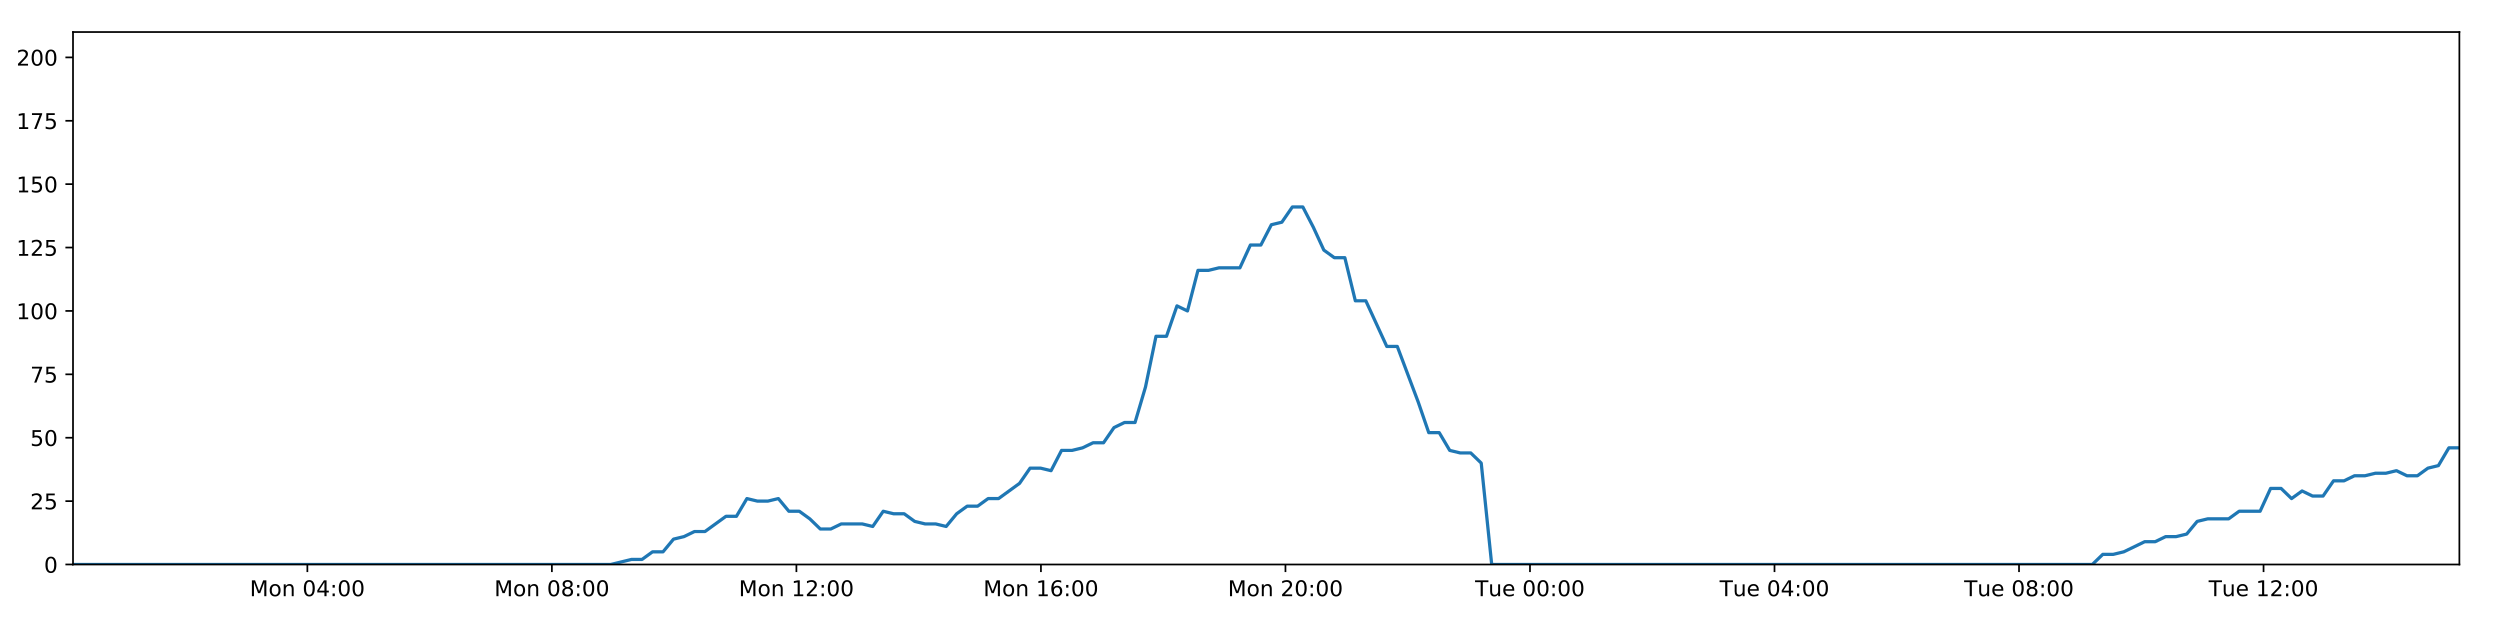
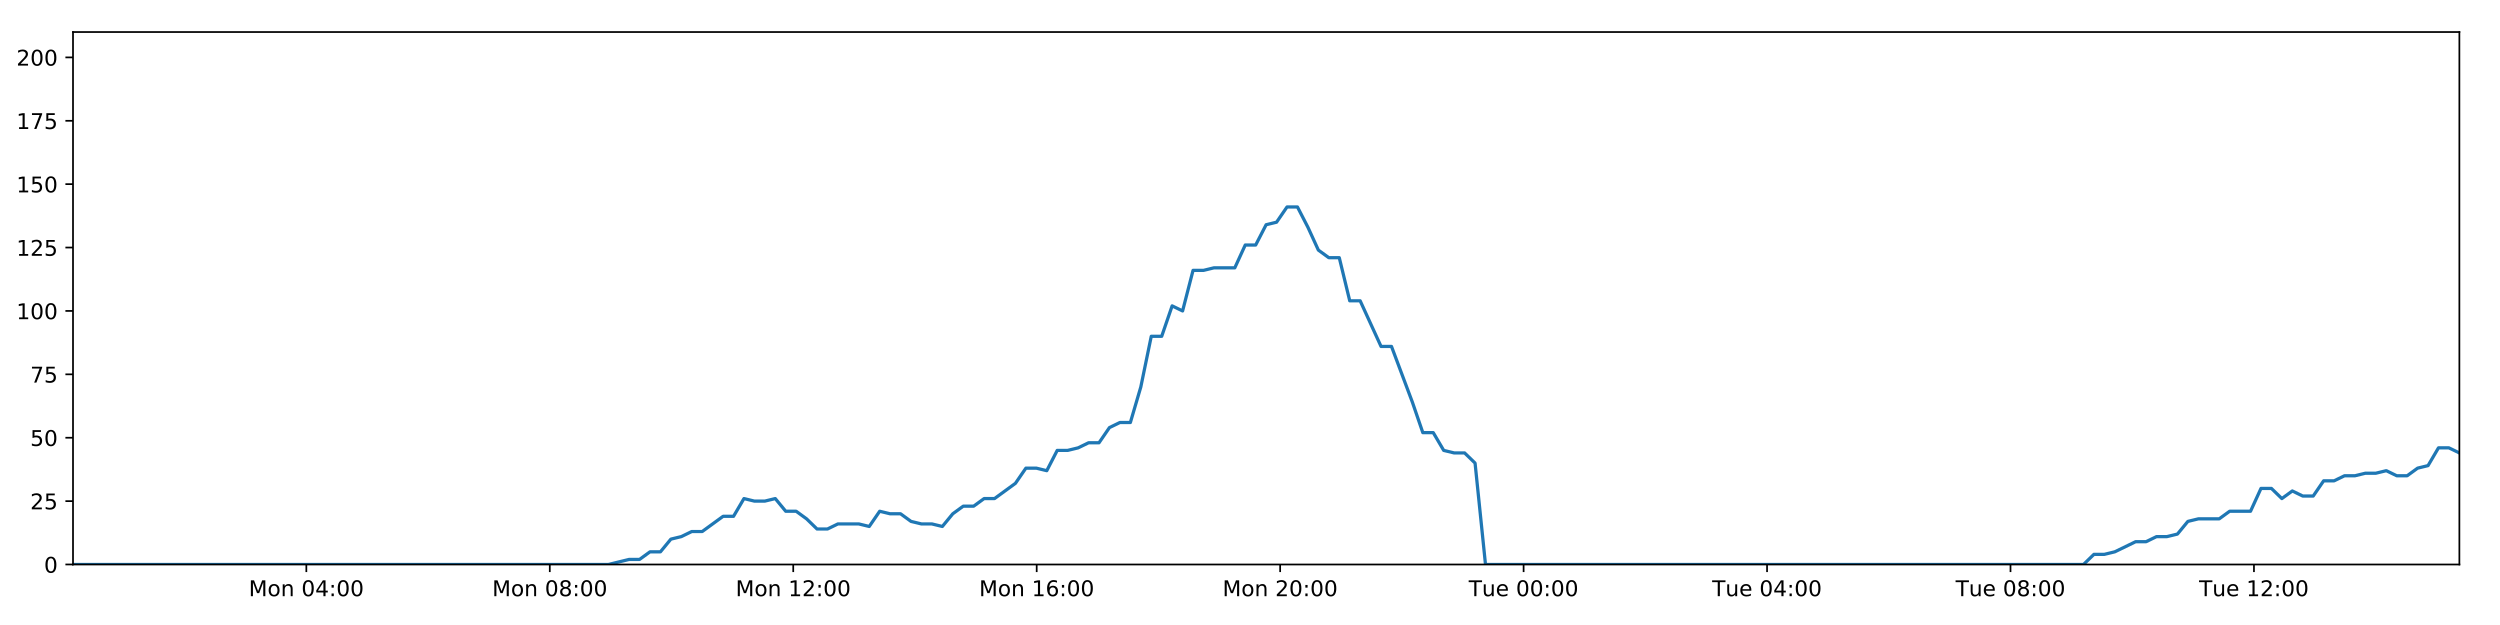
<svg xmlns="http://www.w3.org/2000/svg" xmlns:xlink="http://www.w3.org/1999/xlink" height="288pt" version="1.1" viewBox="0 0 1152 288" width="1152pt">
  <defs>
    <style type="text/css">
*{stroke-linecap:butt;stroke-linejoin:round;}
  </style>
  </defs>
  <g id="figure_1">
    <g id="patch_1">
      <path d="M 0 288  L 1152 288  L 1152 0  L 0 0  z " style="fill:#ffffff;" />
    </g>
    <g id="axes_1">
      <g id="patch_2">
        <path d="M 33.64 260.12  L 1133.28 260.12  L 1133.28 14.76  L 33.64 14.76  z " style="fill:#ffffff;" />
      </g>
      <g id="matplotlib.axis_1">
        <g id="xtick_1">
          <g id="line2d_1">
            <defs>
-               <path d="M 0 0  L 0 3.5  " id="mfe77dc25d2" style="stroke:#000000;stroke-width:0.8;" />
-             </defs>
-             <g>
-               <use style="stroke:#000000;stroke-width:0.8;" x="141.632" xlink:href="#mfe77dc25d2" y="260.12" />
+               <path d="M 0 0  L 0 3.5  " id="m519930b049" style="stroke:#000000;stroke-width:0.8;" />
+             </defs>
+             <g>
+               <use style="stroke:#000000;stroke-width:0.8;" x="141.159" xlink:href="#m519930b049" y="260.12" />
            </g>
          </g>
          <g id="text_1">
            <defs>
              <path d="M 9.812 72.906  L 24.516 72.906  L 43.109 23.297  L 61.812 72.906  L 76.516 72.906  L 76.516 0  L 66.891 0  L 66.891 64.016  L 48.094 14.016  L 38.188 14.016  L 19.391 64.016  L 19.391 0  L 9.812 0  z " id="DejaVuSans-77" />
              <path d="M 30.609 48.391  Q 23.391 48.391 19.188 42.75  Q 14.984 37.109 14.984 27.297  Q 14.984 17.484 19.156 11.844  Q 23.344 6.203 30.609 6.203  Q 37.797 6.203 41.984 11.859  Q 46.188 17.531 46.188 27.297  Q 46.188 37.016 41.984 42.703  Q 37.797 48.391 30.609 48.391  z M 30.609 56  Q 42.328 56 49.016 48.375  Q 55.719 40.766 55.719 27.297  Q 55.719 13.875 49.016 6.219  Q 42.328 -1.422 30.609 -1.422  Q 18.844 -1.422 12.172 6.219  Q 5.516 13.875 5.516 27.297  Q 5.516 40.766 12.172 48.375  Q 18.844 56 30.609 56  z " id="DejaVuSans-111" />
              <path d="M 54.891 33.016  L 54.891 0  L 45.906 0  L 45.906 32.719  Q 45.906 40.484 42.875 44.328  Q 39.844 48.188 33.797 48.188  Q 26.516 48.188 22.312 43.547  Q 18.109 38.922 18.109 30.906  L 18.109 0  L 9.078 0  L 9.078 54.688  L 18.109 54.688  L 18.109 46.188  Q 21.344 51.125 25.703 53.562  Q 30.078 56 35.797 56  Q 45.219 56 50.047 50.172  Q 54.891 44.344 54.891 33.016  z " id="DejaVuSans-110" />
              <path id="DejaVuSans-32" />
              <path d="M 31.781 66.406  Q 24.172 66.406 20.328 58.906  Q 16.5 51.422 16.5 36.375  Q 16.5 21.391 20.328 13.891  Q 24.172 6.391 31.781 6.391  Q 39.453 6.391 43.281 13.891  Q 47.125 21.391 47.125 36.375  Q 47.125 51.422 43.281 58.906  Q 39.453 66.406 31.781 66.406  z M 31.781 74.219  Q 44.047 74.219 50.516 64.516  Q 56.984 54.828 56.984 36.375  Q 56.984 17.969 50.516 8.266  Q 44.047 -1.422 31.781 -1.422  Q 19.531 -1.422 13.062 8.266  Q 6.594 17.969 6.594 36.375  Q 6.594 54.828 13.062 64.516  Q 19.531 74.219 31.781 74.219  z " id="DejaVuSans-48" />
              <path d="M 37.797 64.312  L 12.891 25.391  L 37.797 25.391  z M 35.203 72.906  L 47.609 72.906  L 47.609 25.391  L 58.016 25.391  L 58.016 17.188  L 47.609 17.188  L 47.609 0  L 37.797 0  L 37.797 17.188  L 4.891 17.188  L 4.891 26.703  z " id="DejaVuSans-52" />
              <path d="M 11.719 12.406  L 22.016 12.406  L 22.016 0  L 11.719 0  z M 11.719 51.703  L 22.016 51.703  L 22.016 39.312  L 11.719 39.312  z " id="DejaVuSans-58" />
            </defs>
-             <g transform="translate(115.091 274.7184)scale(0.1 -0.1)">
+             <g transform="translate(114.6184 274.7184)scale(0.1 -0.1)">
              <use xlink:href="#DejaVuSans-77" />
              <use x="86.279" xlink:href="#DejaVuSans-111" />
              <use x="147.461" xlink:href="#DejaVuSans-110" />
              <use x="210.84" xlink:href="#DejaVuSans-32" />
              <use x="242.627" xlink:href="#DejaVuSans-48" />
              <use x="306.25" xlink:href="#DejaVuSans-52" />
              <use x="369.873" xlink:href="#DejaVuSans-58" />
              <use x="403.564" xlink:href="#DejaVuSans-48" />
              <use x="467.188" xlink:href="#DejaVuSans-48" />
            </g>
          </g>
        </g>
        <g id="xtick_2">
          <g id="line2d_2">
            <g>
-               <use style="stroke:#000000;stroke-width:0.8;" x="254.308" xlink:href="#mfe77dc25d2" y="260.12" />
+               <use style="stroke:#000000;stroke-width:0.8;" x="253.342" xlink:href="#m519930b049" y="260.12" />
            </g>
          </g>
          <g id="text_2">
            <defs>
              <path d="M 31.781 34.625  Q 24.75 34.625 20.719 30.859  Q 16.703 27.094 16.703 20.516  Q 16.703 13.922 20.719 10.156  Q 24.75 6.391 31.781 6.391  Q 38.812 6.391 42.859 10.172  Q 46.922 13.969 46.922 20.516  Q 46.922 27.094 42.891 30.859  Q 38.875 34.625 31.781 34.625  z M 21.922 38.812  Q 15.578 40.375 12.031 44.719  Q 8.5 49.078 8.5 55.328  Q 8.5 64.062 14.719 69.141  Q 20.953 74.219 31.781 74.219  Q 42.672 74.219 48.875 69.141  Q 55.078 64.062 55.078 55.328  Q 55.078 49.078 51.531 44.719  Q 48 40.375 41.703 38.812  Q 48.828 37.156 52.797 32.312  Q 56.781 27.484 56.781 20.516  Q 56.781 9.906 50.312 4.234  Q 43.844 -1.422 31.781 -1.422  Q 19.734 -1.422 13.25 4.234  Q 6.781 9.906 6.781 20.516  Q 6.781 27.484 10.781 32.312  Q 14.797 37.156 21.922 38.812  z M 18.312 54.391  Q 18.312 48.734 21.844 45.562  Q 25.391 42.391 31.781 42.391  Q 38.141 42.391 41.719 45.562  Q 45.312 48.734 45.312 54.391  Q 45.312 60.062 41.719 63.234  Q 38.141 66.406 31.781 66.406  Q 25.391 66.406 21.844 63.234  Q 18.312 60.062 18.312 54.391  z " id="DejaVuSans-56" />
            </defs>
-             <g transform="translate(227.7672 274.7184)scale(0.1 -0.1)">
+             <g transform="translate(226.8016 274.7184)scale(0.1 -0.1)">
              <use xlink:href="#DejaVuSans-77" />
              <use x="86.279" xlink:href="#DejaVuSans-111" />
              <use x="147.461" xlink:href="#DejaVuSans-110" />
              <use x="210.84" xlink:href="#DejaVuSans-32" />
              <use x="242.627" xlink:href="#DejaVuSans-48" />
              <use x="306.25" xlink:href="#DejaVuSans-56" />
              <use x="369.873" xlink:href="#DejaVuSans-58" />
              <use x="403.564" xlink:href="#DejaVuSans-48" />
              <use x="467.188" xlink:href="#DejaVuSans-48" />
            </g>
          </g>
        </g>
        <g id="xtick_3">
          <g id="line2d_3">
            <g>
-               <use style="stroke:#000000;stroke-width:0.8;" x="366.984" xlink:href="#mfe77dc25d2" y="260.12" />
+               <use style="stroke:#000000;stroke-width:0.8;" x="365.525" xlink:href="#m519930b049" y="260.12" />
            </g>
          </g>
          <g id="text_3">
            <defs>
              <path d="M 12.406 8.297  L 28.516 8.297  L 28.516 63.922  L 10.984 60.406  L 10.984 69.391  L 28.422 72.906  L 38.281 72.906  L 38.281 8.297  L 54.391 8.297  L 54.391 0  L 12.406 0  z " id="DejaVuSans-49" />
              <path d="M 19.188 8.297  L 53.609 8.297  L 53.609 0  L 7.328 0  L 7.328 8.297  Q 12.938 14.109 22.625 23.891  Q 32.328 33.688 34.812 36.531  Q 39.547 41.844 41.422 45.531  Q 43.312 49.219 43.312 52.781  Q 43.312 58.594 39.234 62.25  Q 35.156 65.922 28.609 65.922  Q 23.969 65.922 18.812 64.312  Q 13.672 62.703 7.812 59.422  L 7.812 69.391  Q 13.766 71.781 18.938 73  Q 24.125 74.219 28.422 74.219  Q 39.75 74.219 46.484 68.547  Q 53.219 62.891 53.219 53.422  Q 53.219 48.922 51.531 44.891  Q 49.859 40.875 45.406 35.406  Q 44.188 33.984 37.641 27.219  Q 31.109 20.453 19.188 8.297  z " id="DejaVuSans-50" />
            </defs>
-             <g transform="translate(340.4435 274.7184)scale(0.1 -0.1)">
+             <g transform="translate(338.9848 274.7184)scale(0.1 -0.1)">
              <use xlink:href="#DejaVuSans-77" />
              <use x="86.279" xlink:href="#DejaVuSans-111" />
              <use x="147.461" xlink:href="#DejaVuSans-110" />
              <use x="210.84" xlink:href="#DejaVuSans-32" />
              <use x="242.627" xlink:href="#DejaVuSans-49" />
              <use x="306.25" xlink:href="#DejaVuSans-50" />
              <use x="369.873" xlink:href="#DejaVuSans-58" />
              <use x="403.564" xlink:href="#DejaVuSans-48" />
              <use x="467.188" xlink:href="#DejaVuSans-48" />
            </g>
          </g>
        </g>
        <g id="xtick_4">
          <g id="line2d_4">
            <g>
-               <use style="stroke:#000000;stroke-width:0.8;" x="479.66" xlink:href="#mfe77dc25d2" y="260.12" />
+               <use style="stroke:#000000;stroke-width:0.8;" x="477.709" xlink:href="#m519930b049" y="260.12" />
            </g>
          </g>
          <g id="text_4">
            <defs>
              <path d="M 33.016 40.375  Q 26.375 40.375 22.484 35.828  Q 18.609 31.297 18.609 23.391  Q 18.609 15.531 22.484 10.953  Q 26.375 6.391 33.016 6.391  Q 39.656 6.391 43.531 10.953  Q 47.406 15.531 47.406 23.391  Q 47.406 31.297 43.531 35.828  Q 39.656 40.375 33.016 40.375  z M 52.594 71.297  L 52.594 62.312  Q 48.875 64.062 45.094 64.984  Q 41.312 65.922 37.594 65.922  Q 27.828 65.922 22.672 59.328  Q 17.531 52.734 16.797 39.406  Q 19.672 43.656 24.016 45.922  Q 28.375 48.188 33.594 48.188  Q 44.578 48.188 50.953 41.516  Q 57.328 34.859 57.328 23.391  Q 57.328 12.156 50.688 5.359  Q 44.047 -1.422 33.016 -1.422  Q 20.359 -1.422 13.672 8.266  Q 6.984 17.969 6.984 36.375  Q 6.984 53.656 15.188 63.938  Q 23.391 74.219 37.203 74.219  Q 40.922 74.219 44.703 73.484  Q 48.484 72.75 52.594 71.297  z " id="DejaVuSans-54" />
            </defs>
-             <g transform="translate(453.1197 274.7184)scale(0.1 -0.1)">
+             <g transform="translate(451.1679 274.7184)scale(0.1 -0.1)">
              <use xlink:href="#DejaVuSans-77" />
              <use x="86.279" xlink:href="#DejaVuSans-111" />
              <use x="147.461" xlink:href="#DejaVuSans-110" />
              <use x="210.84" xlink:href="#DejaVuSans-32" />
              <use x="242.627" xlink:href="#DejaVuSans-49" />
              <use x="306.25" xlink:href="#DejaVuSans-54" />
              <use x="369.873" xlink:href="#DejaVuSans-58" />
              <use x="403.564" xlink:href="#DejaVuSans-48" />
              <use x="467.188" xlink:href="#DejaVuSans-48" />
            </g>
          </g>
        </g>
        <g id="xtick_5">
          <g id="line2d_5">
            <g>
-               <use style="stroke:#000000;stroke-width:0.8;" x="592.337" xlink:href="#mfe77dc25d2" y="260.12" />
+               <use style="stroke:#000000;stroke-width:0.8;" x="589.892" xlink:href="#m519930b049" y="260.12" />
            </g>
          </g>
          <g id="text_5">
-             <g transform="translate(565.796 274.7184)scale(0.1 -0.1)">
+             <g transform="translate(563.3511 274.7184)scale(0.1 -0.1)">
              <use xlink:href="#DejaVuSans-77" />
              <use x="86.279" xlink:href="#DejaVuSans-111" />
              <use x="147.461" xlink:href="#DejaVuSans-110" />
              <use x="210.84" xlink:href="#DejaVuSans-32" />
              <use x="242.627" xlink:href="#DejaVuSans-50" />
              <use x="306.25" xlink:href="#DejaVuSans-48" />
              <use x="369.873" xlink:href="#DejaVuSans-58" />
              <use x="403.564" xlink:href="#DejaVuSans-48" />
              <use x="467.188" xlink:href="#DejaVuSans-48" />
            </g>
          </g>
        </g>
        <g id="xtick_6">
          <g id="line2d_6">
            <g>
-               <use style="stroke:#000000;stroke-width:0.8;" x="705.013" xlink:href="#mfe77dc25d2" y="260.12" />
+               <use style="stroke:#000000;stroke-width:0.8;" x="702.075" xlink:href="#m519930b049" y="260.12" />
            </g>
          </g>
          <g id="text_6">
            <defs>
              <path d="M -0.297 72.906  L 61.375 72.906  L 61.375 64.594  L 35.5 64.594  L 35.5 0  L 25.594 0  L 25.594 64.594  L -0.297 64.594  z " id="DejaVuSans-84" />
              <path d="M 8.5 21.578  L 8.5 54.688  L 17.484 54.688  L 17.484 21.922  Q 17.484 14.156 20.5 10.266  Q 23.531 6.391 29.594 6.391  Q 36.859 6.391 41.078 11.031  Q 45.312 15.672 45.312 23.688  L 45.312 54.688  L 54.297 54.688  L 54.297 0  L 45.312 0  L 45.312 8.406  Q 42.047 3.422 37.719 1  Q 33.406 -1.422 27.688 -1.422  Q 18.266 -1.422 13.375 4.438  Q 8.5 10.297 8.5 21.578  z M 31.109 56  z " id="DejaVuSans-117" />
              <path d="M 56.203 29.594  L 56.203 25.203  L 14.891 25.203  Q 15.484 15.922 20.484 11.062  Q 25.484 6.203 34.422 6.203  Q 39.594 6.203 44.453 7.469  Q 49.312 8.734 54.109 11.281  L 54.109 2.781  Q 49.266 0.734 44.188 -0.344  Q 39.109 -1.422 33.891 -1.422  Q 20.797 -1.422 13.156 6.188  Q 5.516 13.812 5.516 26.812  Q 5.516 40.234 12.766 48.109  Q 20.016 56 32.328 56  Q 43.359 56 49.781 48.891  Q 56.203 41.797 56.203 29.594  z M 47.219 32.234  Q 47.125 39.594 43.094 43.984  Q 39.062 48.391 32.422 48.391  Q 24.906 48.391 20.391 44.141  Q 15.875 39.891 15.188 32.172  z " id="DejaVuSans-101" />
            </defs>
-             <g transform="translate(679.7269 274.7184)scale(0.1 -0.1)">
+             <g transform="translate(676.789 274.7184)scale(0.1 -0.1)">
              <use xlink:href="#DejaVuSans-84" />
              <use x="60.85" xlink:href="#DejaVuSans-117" />
              <use x="124.229" xlink:href="#DejaVuSans-101" />
              <use x="185.752" xlink:href="#DejaVuSans-32" />
              <use x="217.539" xlink:href="#DejaVuSans-48" />
              <use x="281.162" xlink:href="#DejaVuSans-48" />
              <use x="344.785" xlink:href="#DejaVuSans-58" />
              <use x="378.477" xlink:href="#DejaVuSans-48" />
              <use x="442.1" xlink:href="#DejaVuSans-48" />
            </g>
          </g>
        </g>
        <g id="xtick_7">
          <g id="line2d_7">
            <g>
-               <use style="stroke:#000000;stroke-width:0.8;" x="817.689" xlink:href="#mfe77dc25d2" y="260.12" />
+               <use style="stroke:#000000;stroke-width:0.8;" x="814.258" xlink:href="#m519930b049" y="260.12" />
            </g>
          </g>
          <g id="text_7">
-             <g transform="translate(792.4032 274.7184)scale(0.1 -0.1)">
+             <g transform="translate(788.9721 274.7184)scale(0.1 -0.1)">
              <use xlink:href="#DejaVuSans-84" />
              <use x="60.85" xlink:href="#DejaVuSans-117" />
              <use x="124.229" xlink:href="#DejaVuSans-101" />
              <use x="185.752" xlink:href="#DejaVuSans-32" />
              <use x="217.539" xlink:href="#DejaVuSans-48" />
              <use x="281.162" xlink:href="#DejaVuSans-52" />
              <use x="344.785" xlink:href="#DejaVuSans-58" />
              <use x="378.477" xlink:href="#DejaVuSans-48" />
              <use x="442.1" xlink:href="#DejaVuSans-48" />
            </g>
          </g>
        </g>
        <g id="xtick_8">
          <g id="line2d_8">
            <g>
-               <use style="stroke:#000000;stroke-width:0.8;" x="930.365" xlink:href="#mfe77dc25d2" y="260.12" />
+               <use style="stroke:#000000;stroke-width:0.8;" x="926.441" xlink:href="#m519930b049" y="260.12" />
            </g>
          </g>
          <g id="text_8">
-             <g transform="translate(905.0794 274.7184)scale(0.1 -0.1)">
+             <g transform="translate(901.1553 274.7184)scale(0.1 -0.1)">
              <use xlink:href="#DejaVuSans-84" />
              <use x="60.85" xlink:href="#DejaVuSans-117" />
              <use x="124.229" xlink:href="#DejaVuSans-101" />
              <use x="185.752" xlink:href="#DejaVuSans-32" />
              <use x="217.539" xlink:href="#DejaVuSans-48" />
              <use x="281.162" xlink:href="#DejaVuSans-56" />
              <use x="344.785" xlink:href="#DejaVuSans-58" />
              <use x="378.477" xlink:href="#DejaVuSans-48" />
              <use x="442.1" xlink:href="#DejaVuSans-48" />
            </g>
          </g>
        </g>
        <g id="xtick_9">
          <g id="line2d_9">
            <g>
-               <use style="stroke:#000000;stroke-width:0.8;" x="1043.042" xlink:href="#mfe77dc25d2" y="260.12" />
+               <use style="stroke:#000000;stroke-width:0.8;" x="1038.624" xlink:href="#m519930b049" y="260.12" />
            </g>
          </g>
          <g id="text_9">
-             <g transform="translate(1017.756 274.7184)scale(0.1 -0.1)">
+             <g transform="translate(1013.338 274.7184)scale(0.1 -0.1)">
              <use xlink:href="#DejaVuSans-84" />
              <use x="60.85" xlink:href="#DejaVuSans-117" />
              <use x="124.229" xlink:href="#DejaVuSans-101" />
              <use x="185.752" xlink:href="#DejaVuSans-32" />
              <use x="217.539" xlink:href="#DejaVuSans-49" />
              <use x="281.162" xlink:href="#DejaVuSans-50" />
              <use x="344.785" xlink:href="#DejaVuSans-58" />
              <use x="378.477" xlink:href="#DejaVuSans-48" />
              <use x="442.1" xlink:href="#DejaVuSans-48" />
            </g>
          </g>
        </g>
      </g>
      <g id="matplotlib.axis_2">
        <g id="ytick_1">
          <g id="line2d_10">
            <defs>
-               <path d="M 0 0  L -3.5 0  " id="m7d9dd65896" style="stroke:#000000;stroke-width:0.8;" />
-             </defs>
-             <g>
-               <use style="stroke:#000000;stroke-width:0.8;" x="33.64" xlink:href="#m7d9dd65896" y="260.12" />
+               <path d="M 0 0  L -3.5 0  " id="m6f55e76156" style="stroke:#000000;stroke-width:0.8;" />
+             </defs>
+             <g>
+               <use style="stroke:#000000;stroke-width:0.8;" x="33.64" xlink:href="#m6f55e76156" y="260.12" />
            </g>
          </g>
          <g id="text_10">
            <g transform="translate(20.2775 263.9192)scale(0.1 -0.1)">
              <use xlink:href="#DejaVuSans-48" />
            </g>
          </g>
        </g>
        <g id="ytick_2">
          <g id="line2d_11">
            <g>
-               <use style="stroke:#000000;stroke-width:0.8;" x="33.64" xlink:href="#m7d9dd65896" y="230.91" />
+               <use style="stroke:#000000;stroke-width:0.8;" x="33.64" xlink:href="#m6f55e76156" y="230.91" />
            </g>
          </g>
          <g id="text_11">
            <defs>
              <path d="M 10.797 72.906  L 49.516 72.906  L 49.516 64.594  L 19.828 64.594  L 19.828 46.734  Q 21.969 47.469 24.109 47.828  Q 26.266 48.188 28.422 48.188  Q 40.625 48.188 47.75 41.5  Q 54.891 34.812 54.891 23.391  Q 54.891 11.625 47.562 5.094  Q 40.234 -1.422 26.906 -1.422  Q 22.312 -1.422 17.547 -0.641  Q 12.797 0.141 7.719 1.703  L 7.719 11.625  Q 12.109 9.234 16.797 8.062  Q 21.484 6.891 26.703 6.891  Q 35.156 6.891 40.078 11.328  Q 45.016 15.766 45.016 23.391  Q 45.016 31 40.078 35.438  Q 35.156 39.891 26.703 39.891  Q 22.75 39.891 18.812 39.016  Q 14.891 38.141 10.797 36.281  z " id="DejaVuSans-53" />
            </defs>
            <g transform="translate(13.915 234.7097)scale(0.1 -0.1)">
              <use xlink:href="#DejaVuSans-50" />
              <use x="63.623" xlink:href="#DejaVuSans-53" />
            </g>
          </g>
        </g>
        <g id="ytick_3">
          <g id="line2d_12">
            <g>
-               <use style="stroke:#000000;stroke-width:0.8;" x="33.64" xlink:href="#m7d9dd65896" y="201.701" />
+               <use style="stroke:#000000;stroke-width:0.8;" x="33.64" xlink:href="#m6f55e76156" y="201.701" />
            </g>
          </g>
          <g id="text_12">
            <g transform="translate(13.915 205.5002)scale(0.1 -0.1)">
              <use xlink:href="#DejaVuSans-53" />
              <use x="63.623" xlink:href="#DejaVuSans-48" />
            </g>
          </g>
        </g>
        <g id="ytick_4">
          <g id="line2d_13">
            <g>
-               <use style="stroke:#000000;stroke-width:0.8;" x="33.64" xlink:href="#m7d9dd65896" y="172.491" />
+               <use style="stroke:#000000;stroke-width:0.8;" x="33.64" xlink:href="#m6f55e76156" y="172.491" />
            </g>
          </g>
          <g id="text_13">
            <defs>
              <path d="M 8.203 72.906  L 55.078 72.906  L 55.078 68.703  L 28.609 0  L 18.312 0  L 43.219 64.594  L 8.203 64.594  z " id="DejaVuSans-55" />
            </defs>
            <g transform="translate(13.915 176.2906)scale(0.1 -0.1)">
              <use xlink:href="#DejaVuSans-55" />
              <use x="63.623" xlink:href="#DejaVuSans-53" />
            </g>
          </g>
        </g>
        <g id="ytick_5">
          <g id="line2d_14">
            <g>
-               <use style="stroke:#000000;stroke-width:0.8;" x="33.64" xlink:href="#m7d9dd65896" y="143.282" />
+               <use style="stroke:#000000;stroke-width:0.8;" x="33.64" xlink:href="#m6f55e76156" y="143.282" />
            </g>
          </g>
          <g id="text_14">
            <g transform="translate(7.5525 147.0811)scale(0.1 -0.1)">
              <use xlink:href="#DejaVuSans-49" />
              <use x="63.623" xlink:href="#DejaVuSans-48" />
              <use x="127.246" xlink:href="#DejaVuSans-48" />
            </g>
          </g>
        </g>
        <g id="ytick_6">
          <g id="line2d_15">
            <g>
-               <use style="stroke:#000000;stroke-width:0.8;" x="33.64" xlink:href="#m7d9dd65896" y="114.072" />
+               <use style="stroke:#000000;stroke-width:0.8;" x="33.64" xlink:href="#m6f55e76156" y="114.072" />
            </g>
          </g>
          <g id="text_15">
            <g transform="translate(7.5525 117.8716)scale(0.1 -0.1)">
              <use xlink:href="#DejaVuSans-49" />
              <use x="63.623" xlink:href="#DejaVuSans-50" />
              <use x="127.246" xlink:href="#DejaVuSans-53" />
            </g>
          </g>
        </g>
        <g id="ytick_7">
          <g id="line2d_16">
            <g>
-               <use style="stroke:#000000;stroke-width:0.8;" x="33.64" xlink:href="#m7d9dd65896" y="84.863" />
+               <use style="stroke:#000000;stroke-width:0.8;" x="33.64" xlink:href="#m6f55e76156" y="84.863" />
            </g>
          </g>
          <g id="text_16">
            <g transform="translate(7.5525 88.66208)scale(0.1 -0.1)">
              <use xlink:href="#DejaVuSans-49" />
              <use x="63.623" xlink:href="#DejaVuSans-53" />
              <use x="127.246" xlink:href="#DejaVuSans-48" />
            </g>
          </g>
        </g>
        <g id="ytick_8">
          <g id="line2d_17">
            <g>
-               <use style="stroke:#000000;stroke-width:0.8;" x="33.64" xlink:href="#m7d9dd65896" y="55.653" />
+               <use style="stroke:#000000;stroke-width:0.8;" x="33.64" xlink:href="#m6f55e76156" y="55.653" />
            </g>
          </g>
          <g id="text_17">
            <g transform="translate(7.5525 59.45255)scale(0.1 -0.1)">
              <use xlink:href="#DejaVuSans-49" />
              <use x="63.623" xlink:href="#DejaVuSans-55" />
              <use x="127.246" xlink:href="#DejaVuSans-53" />
            </g>
          </g>
        </g>
        <g id="ytick_9">
          <g id="line2d_18">
            <g>
-               <use style="stroke:#000000;stroke-width:0.8;" x="33.64" xlink:href="#m7d9dd65896" y="26.444" />
+               <use style="stroke:#000000;stroke-width:0.8;" x="33.64" xlink:href="#m6f55e76156" y="26.444" />
            </g>
          </g>
          <g id="text_18">
            <g transform="translate(7.5525 30.24303)scale(0.1 -0.1)">
              <use xlink:href="#DejaVuSans-50" />
              <use x="63.623" xlink:href="#DejaVuSans-48" />
              <use x="127.246" xlink:href="#DejaVuSans-48" />
            </g>
          </g>
        </g>
      </g>
      <g id="line2d_19">
-         <path clip-path="url(#p8b14bdfbf8)" d="M 33.64 260.12  L 281.427 260.12  L 291.024 257.783  L 295.855 257.783  L 300.685 254.278  L 305.517 254.278  L 310.348 248.436  L 315.185 247.268  L 320.013 244.931  L 324.851 244.931  L 334.518 237.921  L 339.347 237.921  L 344.176 229.742  L 349.007 230.91  L 353.838 230.91  L 358.668 229.742  L 363.501 235.584  L 368.334 235.584  L 373.165 239.089  L 377.993 243.763  L 382.823 243.763  L 387.656 241.426  L 397.317 241.426  L 402.156 242.594  L 406.992 235.584  L 411.822 236.752  L 416.655 236.752  L 421.489 240.258  L 426.319 241.426  L 431.151 241.426  L 435.994 242.594  L 440.82 236.752  L 445.65 233.247  L 450.479 233.247  L 455.32 229.742  L 460.147 229.742  L 469.807 222.732  L 474.661 215.722  L 479.49 215.722  L 484.327 216.89  L 489.164 207.543  L 493.996 207.543  L 498.827 206.374  L 503.661 204.038  L 508.499 204.038  L 513.336 197.027  L 518.174 194.691  L 523.015 194.691  L 527.843 178.333  L 532.685 154.966  L 537.516 154.966  L 542.347 140.945  L 547.184 143.282  L 552.023 124.588  L 556.853 124.588  L 561.689 123.419  L 571.346 123.419  L 576.184 112.904  L 581.011 112.904  L 585.844 103.557  L 590.675 102.389  L 595.513 95.378  L 600.352 95.378  L 605.189 104.725  L 610.021 115.241  L 614.85 118.746  L 619.703 118.746  L 624.541 138.608  L 629.369 138.608  L 639.031 159.639  L 643.867 159.639  L 653.545 185.344  L 658.372 199.364  L 663.2 199.364  L 668.038 207.543  L 672.875 208.711  L 677.709 208.711  L 682.547 213.385  L 687.375 260.12  L 964.14 260.12  L 968.974 255.446  L 973.804 255.446  L 978.637 254.278  L 988.297 249.605  L 993.129 249.605  L 997.959 247.268  L 1002.793 247.268  L 1007.626 246.099  L 1012.458 240.258  L 1017.294 239.089  L 1026.954 239.089  L 1031.788 235.584  L 1041.457 235.584  L 1046.29 225.069  L 1051.125 225.069  L 1055.954 229.742  L 1060.784 226.237  L 1065.631 228.574  L 1070.461 228.574  L 1075.292 221.563  L 1080.128 221.563  L 1084.96 219.227  L 1089.793 219.227  L 1094.627 218.058  L 1099.459 218.058  L 1104.291 216.89  L 1109.121 219.227  L 1113.95 219.227  L 1118.782 215.722  L 1123.612 214.553  L 1128.44 206.374  L 1133.28 206.374  L 1133.28 206.374  " style="fill:none;stroke:#1f77b4;stroke-linecap:square;stroke-width:1.5;" />
+         <path clip-path="url(#pe3a000891e)" d="M 33.64 260.12  L 280.343 260.12  L 289.898 257.783  L 294.707 257.783  L 299.517 254.278  L 304.327 254.278  L 309.137 248.436  L 313.953 247.268  L 318.759 244.931  L 323.576 244.931  L 333.201 237.921  L 338.009 237.921  L 342.817 229.742  L 347.627 230.91  L 352.437 230.91  L 357.246 229.742  L 362.058 235.584  L 366.869 235.584  L 371.679 239.089  L 376.486 243.763  L 381.295 243.763  L 386.107 241.426  L 395.726 241.426  L 400.544 242.594  L 405.359 235.584  L 410.167 236.752  L 414.979 236.752  L 419.792 240.258  L 424.601 241.426  L 429.412 241.426  L 434.233 242.594  L 439.039 236.752  L 443.847 233.247  L 448.655 233.247  L 453.475 229.742  L 458.28 229.742  L 467.898 222.732  L 472.731 215.722  L 477.539 215.722  L 482.355 216.89  L 487.17 207.543  L 491.981 207.543  L 496.792 206.374  L 501.604 204.038  L 506.421 204.038  L 511.237 197.027  L 516.054 194.691  L 520.874 194.691  L 525.68 178.333  L 530.501 154.966  L 535.311 154.966  L 540.12 140.945  L 544.937 143.282  L 549.754 124.588  L 554.563 124.588  L 559.378 123.419  L 568.993 123.419  L 573.809 112.904  L 578.616 112.904  L 583.428 103.557  L 588.237 102.389  L 593.054 95.378  L 597.872 95.378  L 602.688 104.725  L 607.499 115.241  L 612.307 118.746  L 617.138 118.746  L 621.956 138.608  L 626.762 138.608  L 636.381 159.639  L 641.197 159.639  L 650.832 185.344  L 655.638 199.364  L 660.445 199.364  L 665.262 207.543  L 670.078 208.711  L 674.89 208.711  L 679.708 213.385  L 684.514 260.12  L 960.068 260.12  L 964.881 255.446  L 969.69 255.446  L 974.501 254.278  L 984.12 249.605  L 988.931 249.605  L 993.739 247.268  L 998.552 247.268  L 1003.364 246.099  L 1008.175 240.258  L 1012.99 239.089  L 1022.607 239.089  L 1027.42 235.584  L 1037.047 235.584  L 1041.859 225.069  L 1046.672 225.069  L 1051.481 229.742  L 1056.29 226.237  L 1061.115 228.574  L 1065.924 228.574  L 1070.734 221.563  L 1075.549 221.563  L 1080.36 219.227  L 1085.171 219.227  L 1089.984 218.058  L 1094.795 218.058  L 1099.605 216.89  L 1104.414 219.227  L 1109.223 219.227  L 1114.033 215.722  L 1118.843 214.553  L 1123.649 206.374  L 1128.468 206.374  L 1133.28 208.711  L 1133.28 208.711  " style="fill:none;stroke:#1f77b4;stroke-linecap:square;stroke-width:1.5;" />
      </g>
      <g id="patch_3">
        <path d="M 33.64 260.12  L 33.64 14.76  " style="fill:none;stroke:#000000;stroke-linecap:square;stroke-linejoin:miter;stroke-width:0.8;" />
      </g>
      <g id="patch_4">
        <path d="M 1133.28 260.12  L 1133.28 14.76  " style="fill:none;stroke:#000000;stroke-linecap:square;stroke-linejoin:miter;stroke-width:0.8;" />
      </g>
      <g id="patch_5">
        <path d="M 33.64 260.12  L 1133.28 260.12  " style="fill:none;stroke:#000000;stroke-linecap:square;stroke-linejoin:miter;stroke-width:0.8;" />
      </g>
      <g id="patch_6">
        <path d="M 33.64 14.76  L 1133.28 14.76  " style="fill:none;stroke:#000000;stroke-linecap:square;stroke-linejoin:miter;stroke-width:0.8;" />
      </g>
    </g>
  </g>
  <defs>
-     <clipPath id="p8b14bdfbf8">
+     <clipPath id="pe3a000891e">
      <rect height="245.36" width="1099.64" x="33.64" y="14.76" />
    </clipPath>
  </defs>
</svg>
